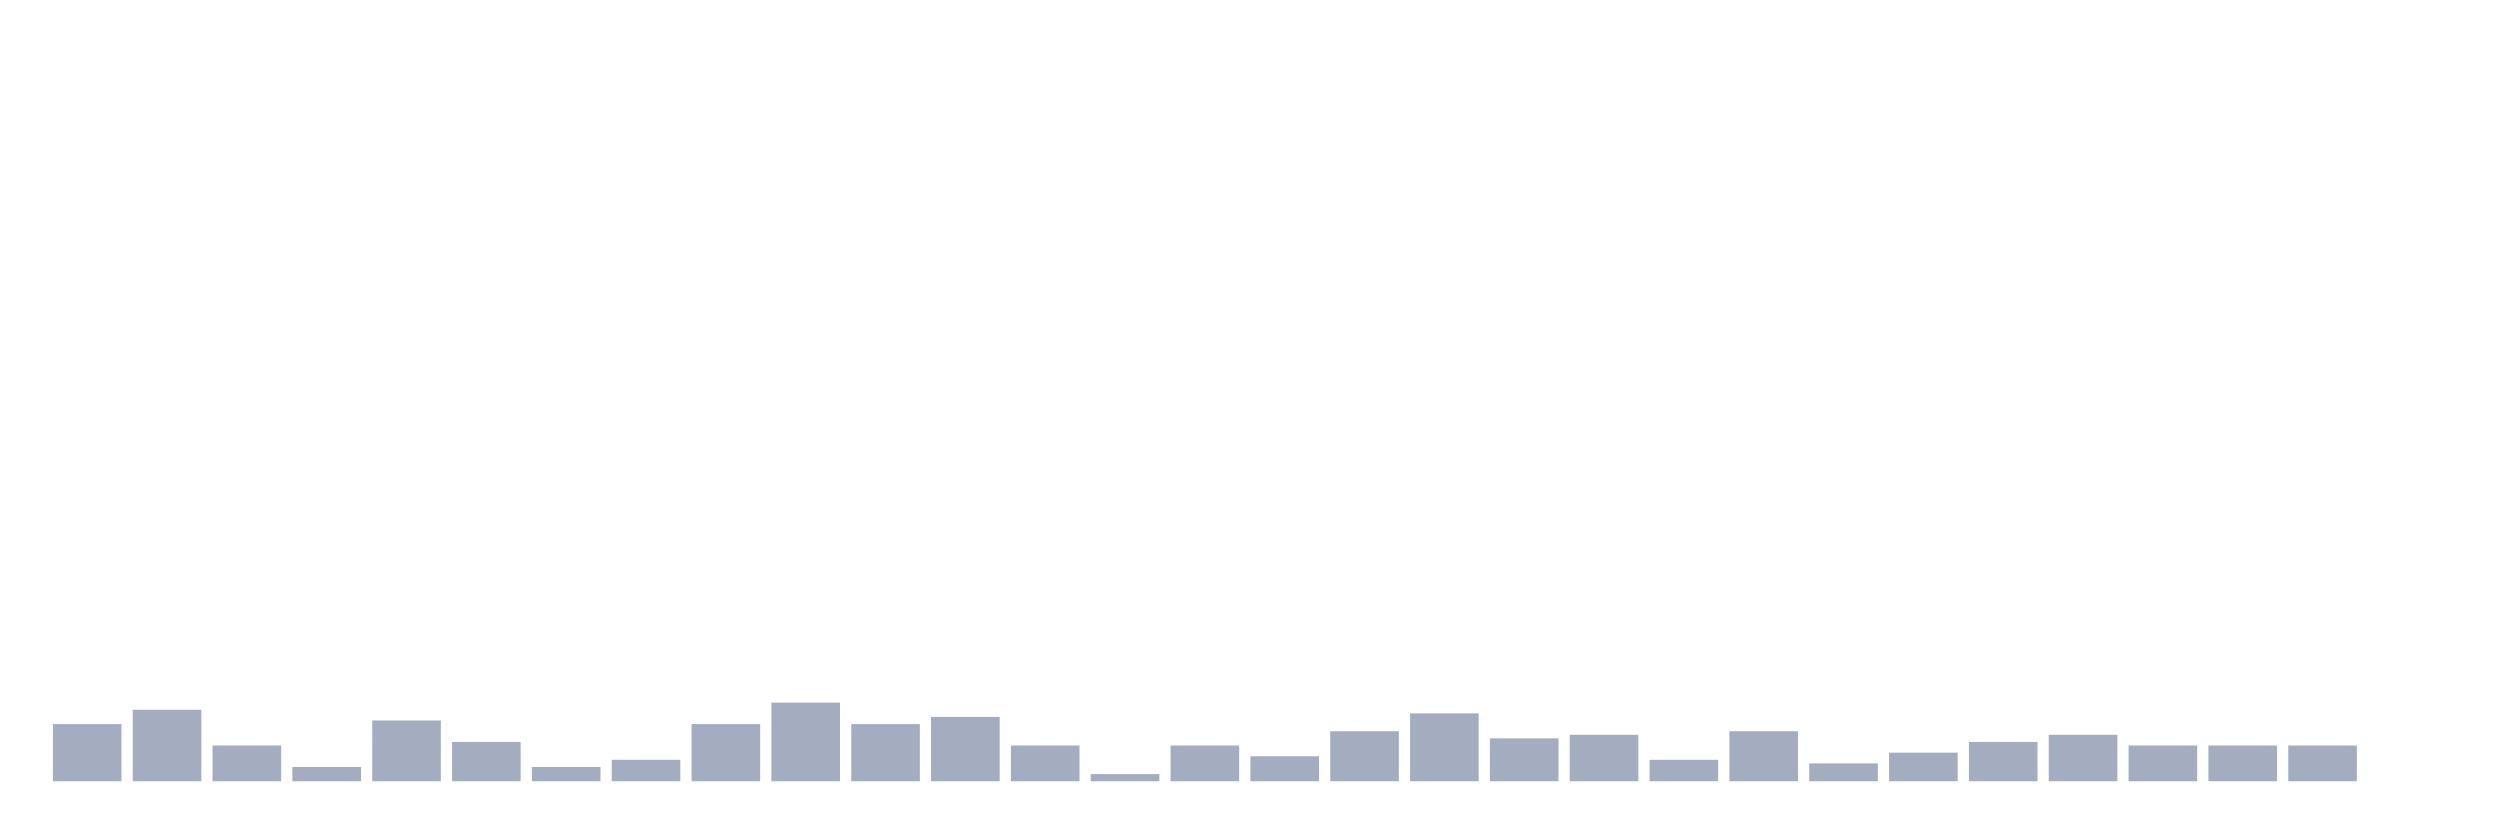
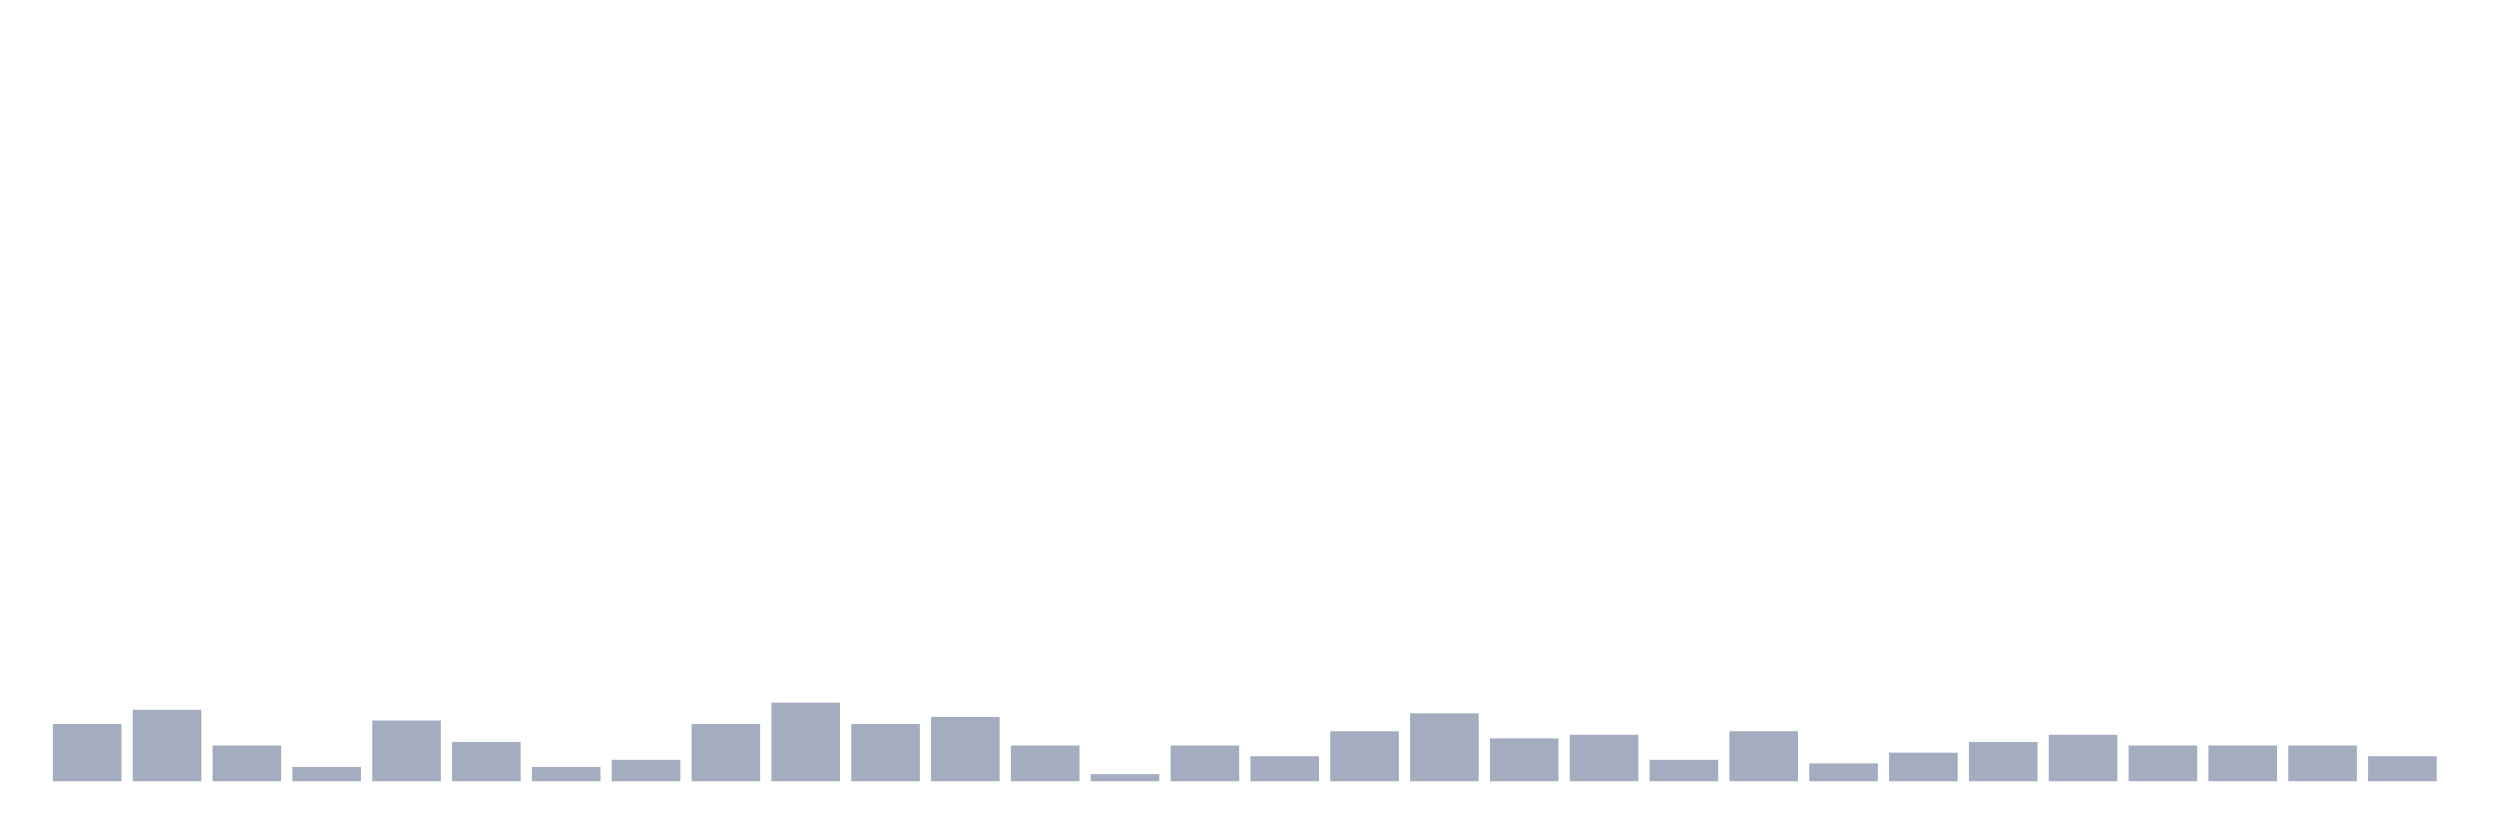
<svg xmlns="http://www.w3.org/2000/svg" viewBox="0 0 480 160">
  <g transform="translate(10,10)">
    <rect class="bar" x="0.153" width="13.175" y="129.02" height="10.98" fill="rgb(164,173,192)" />
    <rect class="bar" x="15.482" width="13.175" y="126.275" height="13.725" fill="rgb(164,173,192)" />
    <rect class="bar" x="30.81" width="13.175" y="133.137" height="6.863" fill="rgb(164,173,192)" />
    <rect class="bar" x="46.138" width="13.175" y="137.255" height="2.745" fill="rgb(164,173,192)" />
    <rect class="bar" x="61.466" width="13.175" y="128.333" height="11.667" fill="rgb(164,173,192)" />
    <rect class="bar" x="76.794" width="13.175" y="132.451" height="7.549" fill="rgb(164,173,192)" />
    <rect class="bar" x="92.123" width="13.175" y="137.255" height="2.745" fill="rgb(164,173,192)" />
    <rect class="bar" x="107.451" width="13.175" y="135.882" height="4.118" fill="rgb(164,173,192)" />
    <rect class="bar" x="122.779" width="13.175" y="129.02" height="10.98" fill="rgb(164,173,192)" />
    <rect class="bar" x="138.107" width="13.175" y="124.902" height="15.098" fill="rgb(164,173,192)" />
    <rect class="bar" x="153.436" width="13.175" y="129.02" height="10.98" fill="rgb(164,173,192)" />
    <rect class="bar" x="168.764" width="13.175" y="127.647" height="12.353" fill="rgb(164,173,192)" />
    <rect class="bar" x="184.092" width="13.175" y="133.137" height="6.863" fill="rgb(164,173,192)" />
    <rect class="bar" x="199.42" width="13.175" y="138.627" height="1.373" fill="rgb(164,173,192)" />
    <rect class="bar" x="214.748" width="13.175" y="133.137" height="6.863" fill="rgb(164,173,192)" />
    <rect class="bar" x="230.077" width="13.175" y="135.196" height="4.804" fill="rgb(164,173,192)" />
    <rect class="bar" x="245.405" width="13.175" y="130.392" height="9.608" fill="rgb(164,173,192)" />
    <rect class="bar" x="260.733" width="13.175" y="126.961" height="13.039" fill="rgb(164,173,192)" />
    <rect class="bar" x="276.061" width="13.175" y="131.765" height="8.235" fill="rgb(164,173,192)" />
    <rect class="bar" x="291.39" width="13.175" y="131.078" height="8.922" fill="rgb(164,173,192)" />
    <rect class="bar" x="306.718" width="13.175" y="135.882" height="4.118" fill="rgb(164,173,192)" />
    <rect class="bar" x="322.046" width="13.175" y="130.392" height="9.608" fill="rgb(164,173,192)" />
    <rect class="bar" x="337.374" width="13.175" y="136.569" height="3.431" fill="rgb(164,173,192)" />
    <rect class="bar" x="352.702" width="13.175" y="134.51" height="5.49" fill="rgb(164,173,192)" />
    <rect class="bar" x="368.031" width="13.175" y="132.451" height="7.549" fill="rgb(164,173,192)" />
    <rect class="bar" x="383.359" width="13.175" y="131.078" height="8.922" fill="rgb(164,173,192)" />
    <rect class="bar" x="398.687" width="13.175" y="133.137" height="6.863" fill="rgb(164,173,192)" />
    <rect class="bar" x="414.015" width="13.175" y="133.137" height="6.863" fill="rgb(164,173,192)" />
    <rect class="bar" x="429.344" width="13.175" y="133.137" height="6.863" fill="rgb(164,173,192)" />
-     <rect class="bar" x="444.672" width="13.175" y="140" height="0" fill="rgb(164,173,192)" />
+     <rect class="bar" x="444.672" width="13.175" y="135.196" height="4.804" fill="rgb(164,173,192)" />
  </g>
</svg>
